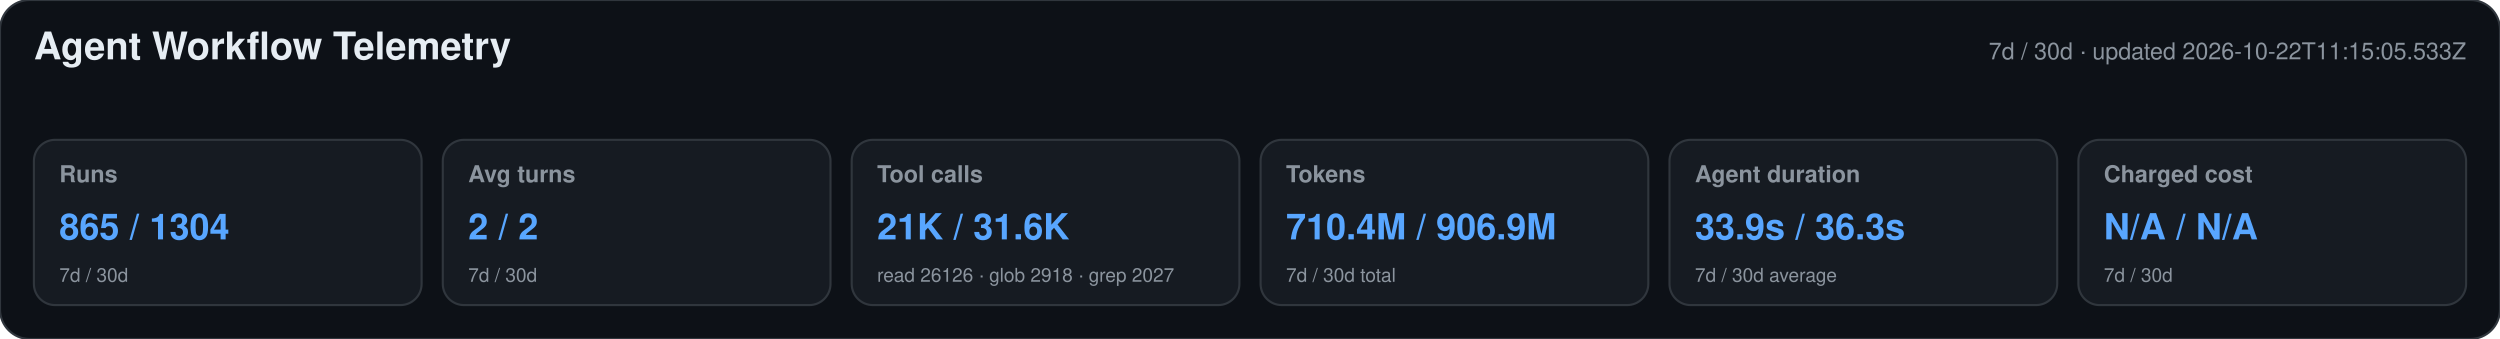
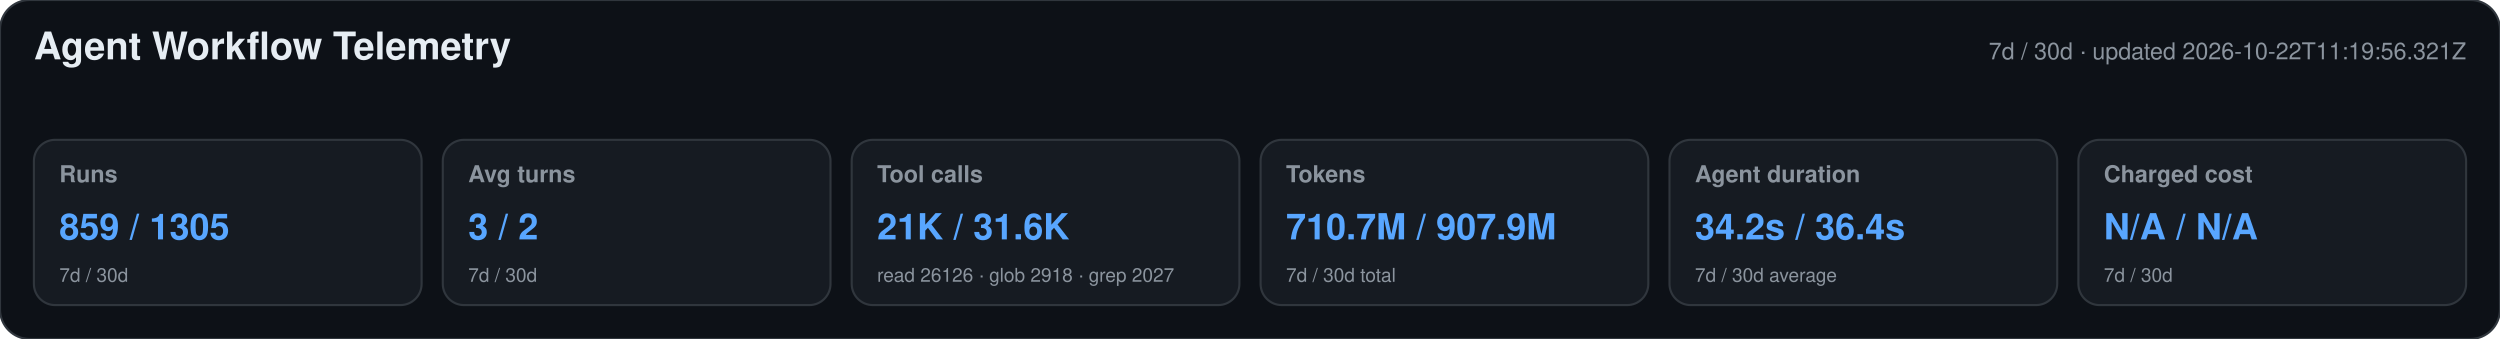
<svg xmlns="http://www.w3.org/2000/svg" width="1180" height="160" viewBox="0 0 1180 160" role="img" aria-labelledby="title desc">
  <style>text{font-family:-apple-system,BlinkMacSystemFont,"Segoe UI",Helvetica,Arial,sans-serif}.heading{font-size:18px;font-weight:650;fill:#e6edf3}.meta,.label,.secondary{fill:#8b949e}.meta,.label{font-size:11px}.label{font-weight:600}.primary{font-size:17px;font-weight:700;fill:#58a6ff}.secondary{font-size:9px}</style>
  <rect width="1180" height="160" rx="14" fill="#0d1117" stroke="#30363d" />
  <text x="16" y="28" class="heading">Agent Workflow Telemetry</text>
-   <text x="1164" y="28" text-anchor="end" class="meta">7d / 30d · updated 2026-10-22T11:15:05.533Z</text>
+   <text x="1164" y="28" text-anchor="end" class="meta">7d / 30d · updated 2026-10-22T11:19:56.321Z</text>
  <g>
    <rect x="16" y="66" width="183" height="78" rx="10" fill="#161b22" stroke="#30363d" />
    <text x="28" y="86" class="label">Runs</text>
-     <text x="28" y="113" class="primary">865 / 1304</text>
+     <text x="28" y="113" class="primary">859 / 1305</text>
    <text x="28" y="133" class="secondary">7d / 30d</text>
  </g>
  <g>
    <rect x="209" y="66" width="183" height="78" rx="10" fill="#161b22" stroke="#30363d" />
    <text x="221" y="86" class="label">Avg turns</text>
-     <text x="221" y="113" class="primary">2 / 2</text>
+     <text x="221" y="113" class="primary">3 / 2</text>
    <text x="221" y="133" class="secondary">7d / 30d</text>
  </g>
  <g>
    <rect x="402" y="66" width="183" height="78" rx="10" fill="#161b22" stroke="#30363d" />
    <text x="414" y="86" class="label">Tool calls</text>
    <text x="414" y="113" class="primary">21K / 31.6K</text>
    <text x="414" y="133" class="secondary">read 26126 · glob 2918 · grep 2027</text>
  </g>
  <g>
    <rect x="595" y="66" width="183" height="78" rx="10" fill="#161b22" stroke="#30363d" />
    <text x="607" y="86" class="label">Tokens</text>
-     <text x="607" y="113" class="primary">710.4M / 906.9M</text>
+     <text x="607" y="113" class="primary">710.7M / 907.9M</text>
    <text x="607" y="133" class="secondary">7d / 30d total</text>
  </g>
  <g>
    <rect x="788" y="66" width="183" height="78" rx="10" fill="#161b22" stroke="#30363d" />
    <text x="800" y="86" class="label">Agent duration</text>
-     <text x="800" y="113" class="primary">33.9s / 36.3s</text>
+     <text x="800" y="113" class="primary">34.2s / 36.4s</text>
    <text x="800" y="133" class="secondary">7d / 30d average</text>
  </g>
  <g>
    <rect x="981" y="66" width="183" height="78" rx="10" fill="#161b22" stroke="#30363d" />
    <text x="993" y="86" class="label">Charged cost</text>
    <text x="993" y="113" class="primary">N/A / N/A</text>
    <text x="993" y="133" class="secondary">7d / 30d</text>
  </g>
</svg>
